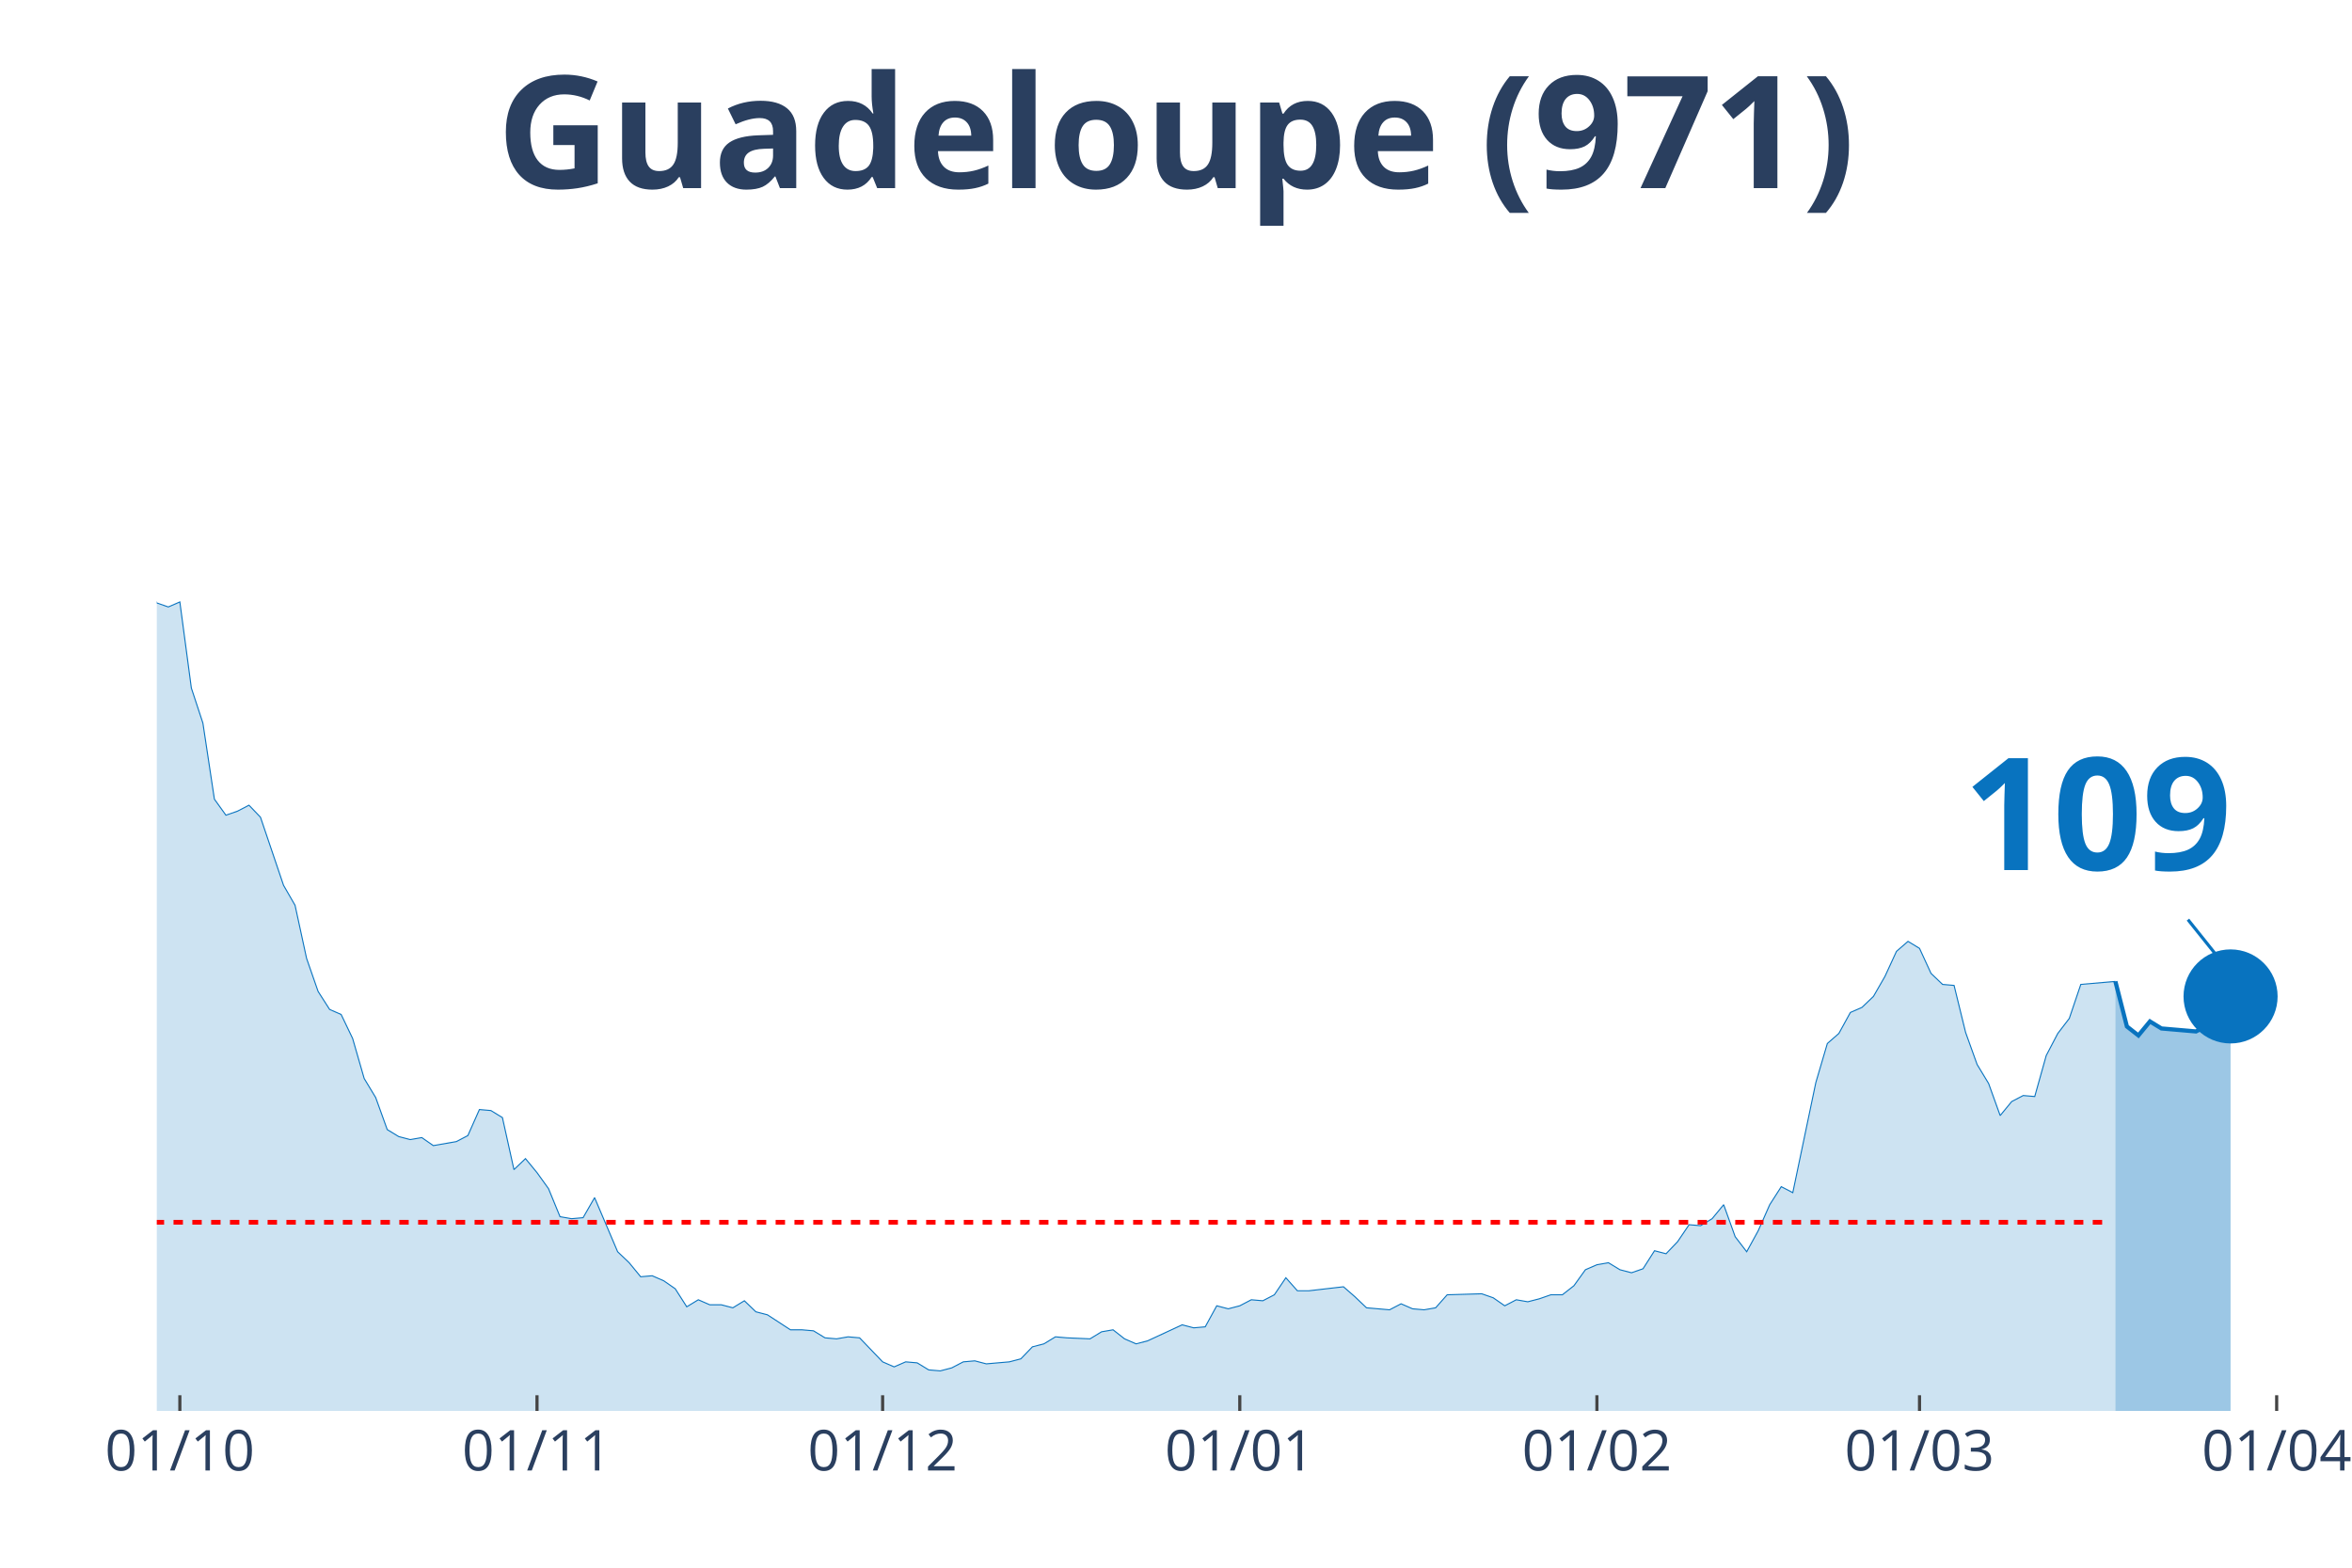
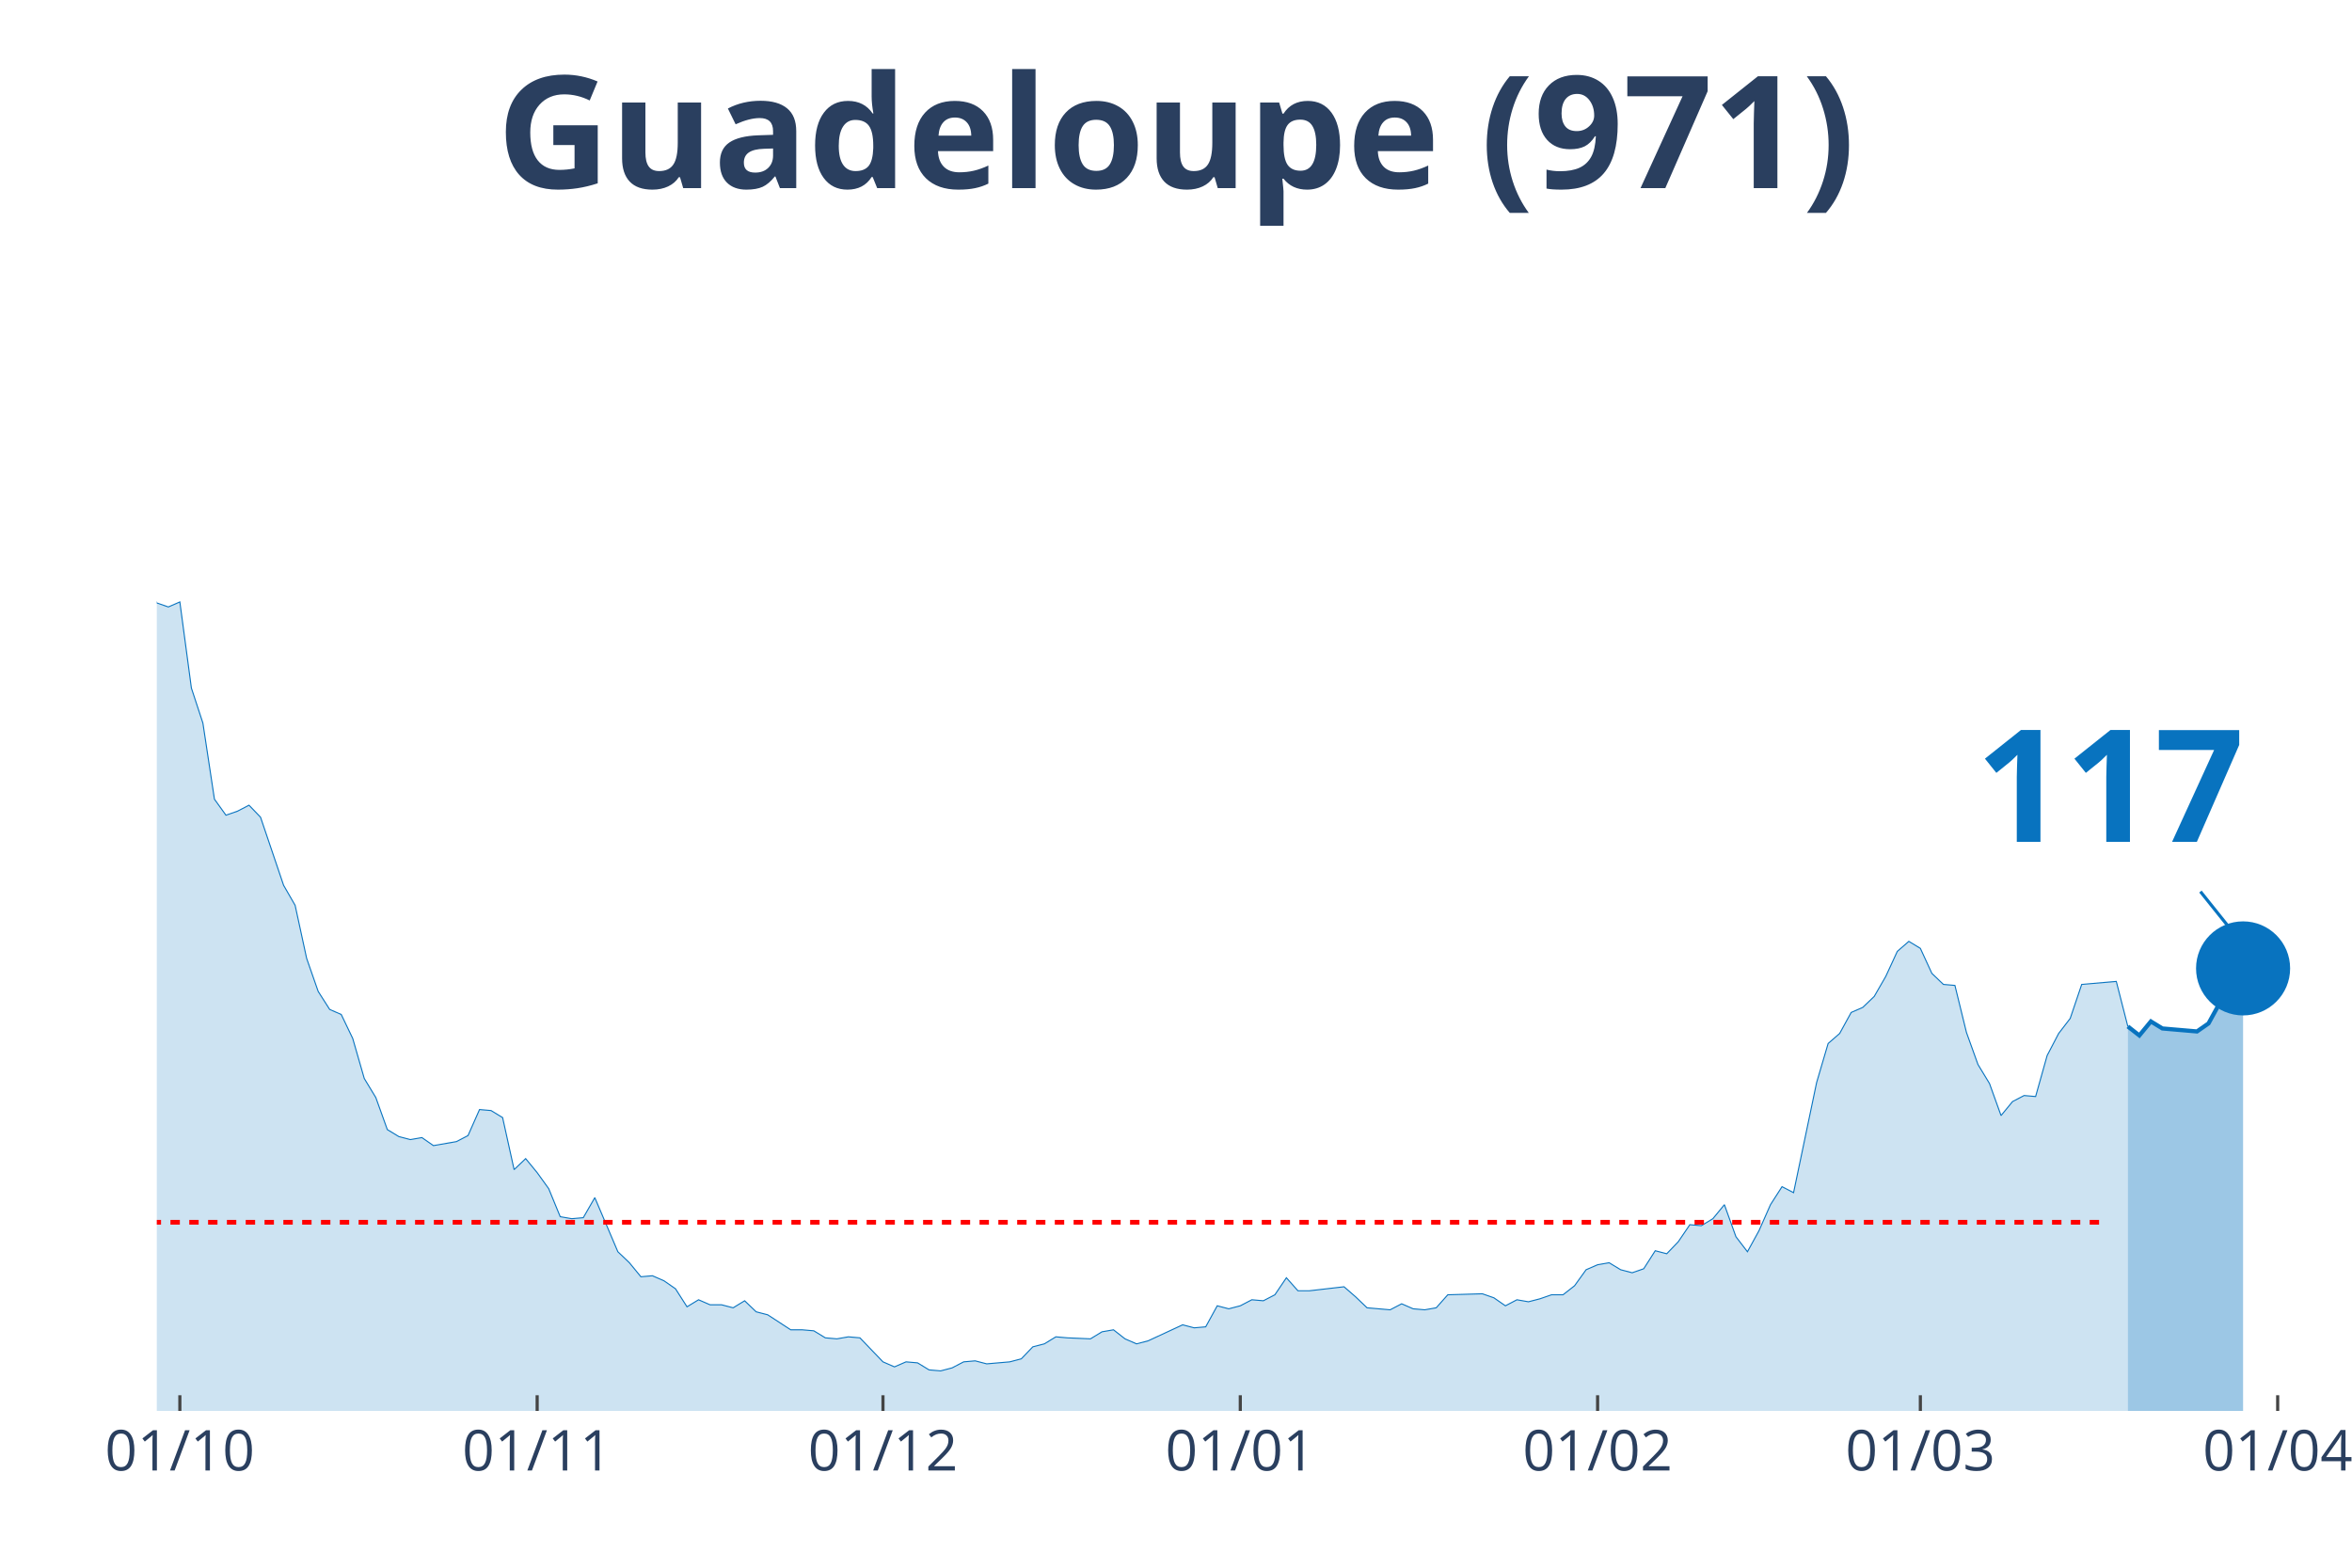
<svg xmlns="http://www.w3.org/2000/svg" class="main-svg" width="1125" height="750" style="" viewBox="0 0 750 500">
  <rect x="0" y="0" width="750" height="500" style="fill: rgb(0, 0, 0); fill-opacity: 0;" />
-   <defs id="defs-d97d87">
+   <defs id="defs-cc3e1b">
    <g class="clips">
-       <clipPath id="clipd97d87xyplot" class="plotclip">
-         <rect width="687" height="380" />
+       <clipPath id="clipcc3e1bxyplot" class="plotclip">
+         <rect width="691" height="380" />
      </clipPath>
-       <clipPath class="axesclip" id="clipd97d87x">
-         <rect x="50" y="0" width="687" height="500" />
+       <clipPath class="axesclip" id="clipcc3e1bx">
+         <rect x="50" y="0" width="691" height="500" />
      </clipPath>
-       <clipPath class="axesclip" id="clipd97d87y">
+       <clipPath class="axesclip" id="clipcc3e1by">
        <rect x="0" y="70" width="750" height="380" />
      </clipPath>
-       <clipPath class="axesclip" id="clipd97d87xy">
-         <rect x="50" y="70" width="687" height="380" />
+       <clipPath class="axesclip" id="clipcc3e1bxy">
+         <rect x="50" y="70" width="691" height="380" />
      </clipPath>
    </g>
    <g class="gradients" />
  </defs>
  <g class="bglayer">
-     <rect class="bg" x="50" y="70" width="687" height="380" style="fill: rgb(0, 0, 0); fill-opacity: 0; stroke-width: 0;" />
+     <rect class="bg" x="50" y="70" width="691" height="380" style="fill: rgb(0, 0, 0); fill-opacity: 0; stroke-width: 0;" />
  </g>
  <g class="layer-below">
    <g class="imagelayer" />
    <g class="shapelayer" />
  </g>
  <g class="cartesianlayer">
    <g class="subplot xy">
      <g class="layer-subplot">
        <g class="shapelayer" />
        <g class="imagelayer" />
      </g>
      <g class="gridlayer">
        <g class="x">
          <path class="xgrid crisp" transform="translate(57.35,0)" d="M0,70v380" style="stroke: rgb(255, 255, 255); stroke-opacity: 1; stroke-width: 1px;" />
-           <path class="xgrid crisp" transform="translate(171.24,0)" d="M0,70v380" style="stroke: rgb(255, 255, 255); stroke-opacity: 1; stroke-width: 1px;" />
-           <path class="xgrid crisp" transform="translate(281.45,0)" d="M0,70v380" style="stroke: rgb(255, 255, 255); stroke-opacity: 1; stroke-width: 1px;" />
-           <path class="xgrid crisp" transform="translate(395.34,0)" d="M0,70v380" style="stroke: rgb(255, 255, 255); stroke-opacity: 1; stroke-width: 1px;" />
-           <path class="xgrid crisp" transform="translate(509.22,0)" d="M0,70v380" style="stroke: rgb(255, 255, 255); stroke-opacity: 1; stroke-width: 1px;" />
-           <path class="xgrid crisp" transform="translate(612.09,0)" d="M0,70v380" style="stroke: rgb(255, 255, 255); stroke-opacity: 1; stroke-width: 1px;" />
-           <path class="xgrid crisp" transform="translate(725.98,0)" d="M0,70v380" style="stroke: rgb(255, 255, 255); stroke-opacity: 1; stroke-width: 1px;" />
+           <path class="xgrid crisp" transform="translate(171.29,0)" d="M0,70v380" style="stroke: rgb(255, 255, 255); stroke-opacity: 1; stroke-width: 1px;" />
+           <path class="xgrid crisp" transform="translate(281.56,0)" d="M0,70v380" style="stroke: rgb(255, 255, 255); stroke-opacity: 1; stroke-width: 1px;" />
+           <path class="xgrid crisp" transform="translate(395.5,0)" d="M0,70v380" style="stroke: rgb(255, 255, 255); stroke-opacity: 1; stroke-width: 1px;" />
+           <path class="xgrid crisp" transform="translate(509.44,0)" d="M0,70v380" style="stroke: rgb(255, 255, 255); stroke-opacity: 1; stroke-width: 1px;" />
+           <path class="xgrid crisp" transform="translate(612.36,0)" d="M0,70v380" style="stroke: rgb(255, 255, 255); stroke-opacity: 1; stroke-width: 1px;" />
+           <path class="xgrid crisp" transform="translate(726.3,0)" d="M0,70v380" style="stroke: rgb(255, 255, 255); stroke-opacity: 1; stroke-width: 1px;" />
        </g>
        <g class="y" />
      </g>
      <g class="zerolinelayer" />
      <path class="xlines-below" />
      <path class="ylines-below" />
      <g class="overlines-below" />
      <g class="xaxislayer-below" />
      <g class="yaxislayer-below" />
      <g class="overaxes-below" />
-       <g class="plot" transform="translate(50, 70)" clip-path="url('#clipd97d87xyplot')">
+       <g class="plot" transform="translate(50, 70)" clip-path="url('#clipcc3e1bxyplot')">
        <g class="scatterlayer mlayer">
-           <g class="trace scatter trace920b71" style="stroke-miterlimit: 2;">
+           <g class="trace scatter tracebc170f" style="stroke-miterlimit: 2;">
            <g class="fills">
              <g>
-                 <path class="js-fill" d="M624.55,380L-499.64,380L-499.64,380L-429.83,377.76L-426.16,377.76L-396.77,378.08L-393.1,378.4L-341.66,377.45L-337.99,378.08L-279.21,376.17L-275.53,376.81L-260.84,376.17L-257.17,375.53L-249.82,375.53L-246.14,367.23L-238.8,360.52L-235.12,361.48L-224.1,361.16L-220.43,366.91L-216.75,372.34L-213.08,372.02L-205.73,365.95L-202.06,364.99L-194.71,359.88L-191.04,349.03L-180.02,325.08L-176.34,324.12L-172.67,322.84L-168.99,304.64L-157.97,273.03L-154.3,273.34L-146.95,273.34L-143.28,249.39L-132.26,183.93L-128.58,177.55L-124.91,173.71L-121.24,171.16L-117.56,146.25L-113.89,138.59L-110.21,120.39L-106.54,115.6L-102.87,98.99L-99.19,98.35L-95.52,99.31L-91.84,108.25L-88.17,90.37L-84.5,93.88L-80.82,78.24L-77.15,84.94L-73.48,75.68L-69.8,72.17L-66.13,55.56L-62.45,52.69L-58.78,35.13L-55.11,27.14L-51.43,15.33L-47.76,22.35L-44.09,17.88L-40.41,3.51L-36.74,0L-33.06,19.8L-29.39,31.29L-25.72,32.57L-22.04,31.61L-18.37,38L-11.02,91.33L-7.35,95.48L0,122.3L3.67,123.58L7.35,121.98L11.02,149.45L14.7,160.62L18.37,184.89L22.04,190L25.72,188.72L29.39,186.81L33.06,190.64L40.41,212.35L44.09,218.74L47.76,235.66L51.43,246.2L55.11,251.95L58.78,253.55L62.45,261.21L66.13,273.98L69.8,280.05L73.48,290.27L77.15,292.5L80.82,293.46L84.5,292.82L88.17,295.38L95.52,294.1L99.19,292.18L102.87,283.88L106.54,284.2L110.21,286.44L113.89,303.04L117.56,299.53L121.24,304L124.91,309.11L128.58,318.05L132.26,318.69L135.93,318.37L139.6,311.98L143.28,320.61L146.95,329.23L150.63,332.74L154.3,337.21L157.97,336.89L161.65,338.49L165.32,341.04L168.99,346.79L172.67,344.55L176.34,346.15L180.02,346.15L183.69,347.11L187.36,344.87L191.04,348.39L194.71,349.34L202.06,354.13L205.73,354.13L209.41,354.45L213.08,356.69L216.75,357.01L220.43,356.37L224.1,356.69L227.78,360.52L231.45,364.35L235.12,365.95L238.8,364.35L242.47,364.67L246.14,366.91L249.82,367.23L253.49,366.27L257.17,364.35L260.84,364.03L264.51,364.99L271.86,364.35L275.53,363.39L279.21,359.56L282.88,358.61L286.56,356.37L290.23,356.69L297.58,357.01L301.25,354.77L304.93,354.13L308.6,357.01L312.27,358.61L315.95,357.65L326.97,352.54L330.64,353.5L334.32,353.18L337.99,346.47L341.66,347.43L345.34,346.47L349.01,344.55L352.68,344.87L356.36,342.96L360.03,337.53L363.71,341.68L367.38,341.68L378.4,340.4L382.07,343.6L385.75,347.11L389.42,347.43L393.1,347.75L396.77,345.83L400.44,347.43L404.12,347.75L407.79,347.11L411.47,342.96L422.49,342.64L426.16,343.92L429.83,346.47L433.51,344.55L437.18,345.19L440.86,344.24L444.53,342.96L448.2,342.96L451.88,340.08L455.55,334.97L459.22,333.38L462.9,332.74L466.57,334.97L470.25,335.93L473.92,334.66L477.59,328.91L481.27,329.87L484.94,326.03L488.61,320.61L492.29,320.92L495.96,318.69L499.64,314.22L503.31,324.44L506.98,329.23L510.66,322.52L514.33,314.22L518.01,308.47L521.68,310.39L529.03,275.26L532.7,262.81L536.37,259.61L540.05,252.91L543.72,251.31L547.4,247.8L551.07,241.41L554.74,233.43L558.42,230.24L562.09,232.47L565.76,240.45L569.44,243.97L573.11,244.29L576.79,259.29L580.46,269.51L584.13,275.58L587.81,285.8L591.48,281.33L595.16,279.41L598.83,279.73L602.5,266.64L606.18,259.61L609.85,254.82L613.52,243.97L624.55,243.01" style="fill: rgb(8, 115, 191); fill-opacity: 0.2; stroke-width: 0;" />
+                 <path class="js-fill" d="M628.52,380L-499.87,380L-499.87,380L-433.71,377.76L-430.04,377.76L-249.94,375.53L-246.26,367.23L-238.91,360.52L-235.23,361.48L-224.21,361.16L-220.53,366.91L-216.86,372.34L-213.18,372.02L-205.83,365.95L-202.15,364.99L-194.8,359.88L-191.13,349.03L-180.1,325.08L-176.43,324.12L-172.75,322.84L-169.07,304.64L-158.05,273.03L-154.37,273.34L-147.02,273.34L-143.35,249.39L-132.32,183.93L-128.64,177.55L-124.97,173.71L-121.29,171.16L-117.62,146.25L-113.94,138.59L-110.27,120.39L-106.59,115.6L-102.91,98.99L-99.24,98.35L-95.56,99.31L-91.89,108.25L-88.21,90.37L-84.54,93.88L-80.86,78.24L-77.19,84.94L-73.51,75.68L-69.84,72.17L-66.16,55.56L-62.48,52.69L-58.81,35.13L-55.13,27.14L-51.46,15.33L-47.78,22.35L-44.11,17.88L-40.43,3.51L-36.76,0L-33.08,19.8L-29.4,31.29L-25.73,32.57L-22.05,31.61L-18.38,38L-11.03,91.33L-7.35,95.48L0,122.3L3.68,123.58L7.35,121.98L11.03,149.45L14.7,160.62L18.38,184.89L22.05,190L25.73,188.72L29.4,186.81L33.08,190.64L40.43,212.35L44.11,218.74L47.78,235.66L51.46,246.2L55.13,251.95L58.81,253.55L62.48,261.21L66.16,273.98L69.84,280.05L73.51,290.27L77.19,292.5L80.86,293.46L84.54,292.82L88.21,295.38L95.56,294.1L99.24,292.18L102.91,283.88L106.59,284.2L110.27,286.44L113.94,303.04L117.62,299.53L121.29,304L124.97,309.11L128.64,318.05L132.32,318.69L135.99,318.37L139.67,311.98L143.35,320.61L147.02,329.23L150.7,332.74L154.37,337.21L158.05,336.89L161.72,338.49L165.4,341.04L169.07,346.79L172.75,344.55L176.43,346.15L180.1,346.15L183.78,347.11L187.45,344.87L191.13,348.39L194.8,349.34L202.15,354.13L205.83,354.13L209.51,354.45L213.18,356.69L216.86,357.01L220.53,356.37L224.21,356.69L227.88,360.52L231.56,364.35L235.23,365.95L238.91,364.35L242.59,364.67L246.26,366.91L249.94,367.23L253.61,366.27L257.29,364.35L260.96,364.03L264.64,364.99L271.99,364.35L275.66,363.39L279.34,359.56L283.02,358.61L286.69,356.37L290.37,356.69L297.72,357.01L301.39,354.77L305.07,354.13L308.74,357.01L312.42,358.61L316.1,357.65L327.12,352.54L330.8,353.5L334.47,353.18L338.15,346.47L341.82,347.43L345.5,346.47L349.18,344.55L352.85,344.87L356.53,342.96L360.2,337.53L363.88,341.68L367.55,341.68L378.58,340.4L382.26,343.6L385.93,347.11L389.61,347.43L393.28,347.75L396.96,345.83L400.63,347.43L404.31,347.75L407.98,347.11L411.66,342.96L422.69,342.64L426.36,343.92L430.04,346.47L433.71,344.55L437.39,345.19L441.06,344.24L444.74,342.96L448.41,342.96L452.09,340.08L455.77,334.97L459.44,333.38L463.12,332.74L466.79,334.97L470.47,335.93L474.14,334.66L477.82,328.91L481.49,329.87L485.17,326.03L488.85,320.61L492.52,320.92L496.2,318.69L499.87,314.22L503.55,324.44L507.22,329.23L510.9,322.52L514.57,314.22L518.25,308.47L521.93,310.39L529.28,275.26L532.95,262.81L536.63,259.61L540.3,252.91L543.98,251.31L547.65,247.8L551.33,241.41L555.01,233.43L558.68,230.24L562.36,232.47L566.03,240.45L569.71,243.97L573.38,244.29L577.06,259.29L580.73,269.51L584.41,275.58L588.09,285.8L591.76,281.33L595.44,279.41L599.11,279.73L602.79,266.64L606.46,259.61L610.14,254.82L613.81,243.97L624.84,243.01L628.52,257.38" style="fill: rgb(8, 115, 191); fill-opacity: 0.2; stroke-width: 0;" />
              </g>
            </g>
            <g class="errorbars" />
            <g class="lines">
-               <path class="js-line" d="M-499.64,380L-429.83,377.76L-426.16,377.76L-396.77,378.08L-393.1,378.4L-341.66,377.45L-337.99,378.08L-279.21,376.17L-275.53,376.81L-260.84,376.17L-257.17,375.53L-249.82,375.53L-246.14,367.23L-238.8,360.52L-235.12,361.48L-224.1,361.16L-220.43,366.91L-216.75,372.34L-213.08,372.02L-205.73,365.95L-202.06,364.99L-194.71,359.88L-191.04,349.03L-180.02,325.08L-176.34,324.12L-172.67,322.84L-168.99,304.64L-157.97,273.03L-154.3,273.34L-146.95,273.34L-143.28,249.39L-132.26,183.93L-128.58,177.55L-124.91,173.71L-121.24,171.16L-117.56,146.25L-113.89,138.59L-110.21,120.39L-106.54,115.6L-102.87,98.99L-99.19,98.35L-95.52,99.31L-91.84,108.25L-88.17,90.37L-84.5,93.88L-80.82,78.24L-77.15,84.94L-73.48,75.68L-69.8,72.17L-66.13,55.56L-62.45,52.69L-58.78,35.13L-55.11,27.14L-51.43,15.33L-47.76,22.35L-44.09,17.88L-40.41,3.51L-36.74,0L-33.06,19.8L-29.39,31.29L-25.72,32.57L-22.04,31.61L-18.37,38L-11.02,91.33L-7.35,95.48L0,122.3L3.67,123.58L7.35,121.98L11.02,149.45L14.7,160.62L18.37,184.89L22.04,190L25.72,188.72L29.39,186.81L33.06,190.64L40.41,212.35L44.09,218.74L47.76,235.66L51.43,246.2L55.11,251.95L58.78,253.55L62.45,261.21L66.13,273.98L69.8,280.05L73.48,290.27L77.15,292.5L80.82,293.46L84.5,292.82L88.17,295.38L95.52,294.1L99.19,292.18L102.87,283.88L106.54,284.2L110.21,286.44L113.89,303.04L117.56,299.53L121.24,304L124.91,309.11L128.58,318.05L132.26,318.69L135.93,318.37L139.6,311.98L143.28,320.61L146.95,329.23L150.63,332.74L154.3,337.21L157.97,336.89L161.65,338.49L165.32,341.04L168.99,346.79L172.67,344.55L176.34,346.15L180.02,346.15L183.69,347.11L187.36,344.87L191.04,348.39L194.71,349.34L202.06,354.13L205.73,354.13L209.41,354.45L213.08,356.69L216.75,357.01L220.43,356.37L224.1,356.69L227.78,360.52L231.45,364.35L235.12,365.95L238.8,364.35L242.47,364.67L246.14,366.91L249.82,367.23L253.49,366.27L257.17,364.35L260.84,364.03L264.51,364.99L271.86,364.35L275.53,363.39L279.21,359.56L282.88,358.61L286.56,356.37L290.23,356.69L297.58,357.01L301.25,354.77L304.93,354.13L308.6,357.01L312.27,358.61L315.95,357.65L326.97,352.54L330.64,353.5L334.32,353.18L337.99,346.47L341.66,347.43L345.34,346.47L349.01,344.55L352.68,344.87L356.36,342.96L360.03,337.53L363.71,341.68L367.38,341.68L378.4,340.4L382.07,343.6L385.75,347.11L389.42,347.43L393.1,347.75L396.77,345.83L400.44,347.43L404.12,347.75L407.79,347.11L411.47,342.96L422.49,342.64L426.16,343.92L429.83,346.47L433.51,344.55L437.18,345.19L440.86,344.24L444.53,342.96L448.2,342.96L451.88,340.08L455.55,334.97L459.22,333.38L462.9,332.74L466.57,334.97L470.25,335.93L473.92,334.66L477.59,328.91L481.27,329.87L484.94,326.03L488.61,320.61L492.29,320.92L495.96,318.69L499.64,314.22L503.31,324.44L506.98,329.23L510.66,322.52L514.33,314.22L518.01,308.47L521.68,310.39L529.03,275.26L532.7,262.81L536.37,259.61L540.05,252.91L543.72,251.31L547.4,247.8L551.07,241.41L554.74,233.43L558.42,230.24L562.09,232.47L565.76,240.45L569.44,243.97L573.11,244.29L576.79,259.29L580.46,269.51L584.13,275.58L587.81,285.8L591.48,281.33L595.16,279.41L598.83,279.73L602.5,266.64L606.18,259.61L609.85,254.82L613.52,243.97L624.55,243.01" style="vector-effect: non-scaling-stroke; fill: none; stroke: rgb(8, 115, 191); stroke-opacity: 1; stroke-width: 0.5px; opacity: 1;" />
+               <path class="js-line" d="M-499.87,380L-433.71,377.76L-430.04,377.76L-249.94,375.53L-246.26,367.23L-238.91,360.52L-235.23,361.48L-224.21,361.16L-220.53,366.91L-216.86,372.34L-213.18,372.02L-205.83,365.95L-202.15,364.99L-194.8,359.88L-191.13,349.03L-180.1,325.08L-176.43,324.12L-172.75,322.84L-169.07,304.64L-158.05,273.03L-154.37,273.34L-147.02,273.34L-143.35,249.39L-132.32,183.93L-128.64,177.55L-124.97,173.71L-121.29,171.16L-117.62,146.25L-113.94,138.59L-110.27,120.39L-106.59,115.6L-102.91,98.99L-99.24,98.35L-95.56,99.31L-91.89,108.25L-88.21,90.37L-84.54,93.88L-80.86,78.24L-77.19,84.94L-73.51,75.68L-69.84,72.17L-66.16,55.56L-62.48,52.69L-58.81,35.13L-55.13,27.14L-51.46,15.33L-47.78,22.35L-44.11,17.88L-40.43,3.51L-36.76,0L-33.08,19.8L-29.4,31.29L-25.73,32.57L-22.05,31.61L-18.38,38L-11.03,91.33L-7.35,95.48L0,122.3L3.68,123.58L7.35,121.98L11.03,149.45L14.7,160.62L18.38,184.89L22.05,190L25.73,188.72L29.4,186.81L33.08,190.64L40.43,212.35L44.11,218.74L47.78,235.66L51.46,246.2L55.13,251.95L58.81,253.55L62.48,261.21L66.16,273.98L69.84,280.05L73.51,290.27L77.19,292.5L80.86,293.46L84.54,292.82L88.21,295.38L95.56,294.1L99.24,292.18L102.91,283.88L106.59,284.2L110.27,286.44L113.94,303.04L117.62,299.53L121.29,304L124.97,309.11L128.64,318.05L132.32,318.69L135.99,318.37L139.67,311.98L143.35,320.61L147.02,329.23L150.7,332.74L154.37,337.21L158.05,336.89L161.72,338.49L165.4,341.04L169.07,346.79L172.75,344.55L176.43,346.15L180.1,346.15L183.78,347.11L187.45,344.87L191.13,348.39L194.8,349.34L202.15,354.13L205.83,354.13L209.51,354.45L213.18,356.69L216.86,357.01L220.53,356.37L224.21,356.69L227.88,360.52L231.56,364.35L235.23,365.95L238.91,364.35L242.59,364.67L246.26,366.91L249.94,367.23L253.61,366.27L257.29,364.35L260.96,364.03L264.64,364.99L271.99,364.35L275.66,363.39L279.34,359.56L283.02,358.61L286.69,356.37L290.37,356.69L297.72,357.01L301.39,354.77L305.07,354.13L308.74,357.01L312.42,358.61L316.1,357.65L327.12,352.54L330.8,353.5L334.47,353.18L338.15,346.47L341.82,347.43L345.5,346.47L349.18,344.55L352.85,344.87L356.53,342.96L360.2,337.53L363.88,341.68L367.55,341.68L378.58,340.4L382.26,343.6L385.93,347.11L389.61,347.43L393.28,347.75L396.96,345.83L400.63,347.43L404.31,347.75L407.98,347.11L411.66,342.96L422.69,342.64L426.36,343.92L430.04,346.47L433.71,344.55L437.39,345.19L441.06,344.24L444.74,342.96L448.41,342.96L452.09,340.08L455.77,334.97L459.44,333.38L463.12,332.74L466.79,334.97L470.47,335.93L474.14,334.66L477.82,328.91L481.49,329.87L485.17,326.03L488.85,320.61L492.52,320.92L496.2,318.69L499.87,314.22L503.55,324.44L507.22,329.23L510.9,322.52L514.57,314.22L518.25,308.47L521.93,310.39L529.28,275.26L532.95,262.81L536.63,259.61L540.3,252.91L543.98,251.31L547.65,247.8L551.33,241.41L555.01,233.43L558.68,230.24L562.36,232.47L566.03,240.45L569.71,243.97L573.38,244.29L577.06,259.29L580.73,269.51L584.41,275.58L588.09,285.8L591.76,281.33L595.44,279.41L599.11,279.73L602.79,266.64L606.46,259.61L610.14,254.82L613.81,243.97L624.84,243.01L628.52,257.38" style="vector-effect: non-scaling-stroke; fill: none; stroke: rgb(8, 115, 191); stroke-opacity: 1; stroke-width: 0.5px; opacity: 1;" />
            </g>
            <g class="points" />
            <g class="text" />
          </g>
-           <g class="trace scatter trace5a0546" style="stroke-miterlimit: 2;">
+           <g class="trace scatter trace770016" style="stroke-miterlimit: 2;">
            <g class="fills">
              <g>
-                 <path class="js-fill" d="M661.28,380L624.55,380L624.55,243.01L628.22,257.38L631.89,260.25L635.57,255.78L639.24,258.02L650.26,258.97L653.94,257.06L657.61,251.63L661.28,247.8" style="fill: rgb(8, 115, 191); fill-opacity: 0.4; stroke-width: 0;" />
+                 <path class="js-fill" d="M665.27,380L628.52,380L628.52,257.38L632.19,260.25L635.87,255.78L639.54,258.02L643.22,258.34L650.57,258.97L654.24,256.42L657.92,249.71L661.6,245.88L665.27,238.86" style="fill: rgb(8, 115, 191); fill-opacity: 0.4; stroke-width: 0;" />
              </g>
            </g>
            <g class="errorbars" />
            <g class="lines">
-               <path class="js-line" d="M624.55,243.01L628.22,257.38L631.89,260.25L635.57,255.78L639.24,258.02L650.26,258.97L653.94,257.06L657.61,251.63L661.28,247.8" style="vector-effect: non-scaling-stroke; fill: none; stroke: rgb(8, 115, 191); stroke-opacity: 1; stroke-width: 2px; opacity: 1;" />
+               <path class="js-line" d="M628.52,257.38L632.19,260.25L635.87,255.78L639.54,258.02L643.22,258.34L650.57,258.97L654.24,256.42L657.92,249.71L661.6,245.88L665.27,238.86" style="vector-effect: non-scaling-stroke; fill: none; stroke: rgb(8, 115, 191); stroke-opacity: 1; stroke-width: 2px; opacity: 1;" />
            </g>
            <g class="points" />
            <g class="text" />
          </g>
-           <g class="trace scatter trace602b0c" style="stroke-miterlimit: 2; opacity: 1;">
+           <g class="trace scatter tracef6615f" style="stroke-miterlimit: 2; opacity: 1;">
            <g class="fills" />
            <g class="errorbars" />
            <g class="lines" />
            <g class="points">
-               <path class="point" transform="translate(661.28,247.8)" d="M15,0A15,15 0 1,1 0,-15A15,15 0 0,1 15,0Z" style="opacity: 1; stroke-width: 0px; fill: rgb(8, 115, 191); fill-opacity: 1;" />
+               <path class="point" transform="translate(665.27,238.86)" d="M15,0A15,15 0 1,1 0,-15A15,15 0 0,1 15,0Z" style="opacity: 1; stroke-width: 0px; fill: rgb(8, 115, 191); fill-opacity: 1;" />
            </g>
            <g class="text" />
          </g>
        </g>
      </g>
      <g class="overplot" />
      <path class="xlines-above crisp" style="fill: none; stroke-width: 1px; stroke: rgb(0, 0, 0); stroke-opacity: 0;" d="" />
      <path class="ylines-above crisp" style="fill: none;" d="M0,0" />
      <g class="overlines-above" />
      <g class="xaxislayer-above">
        <path class="xtick ticks crisp" d="M0,450v-5" transform="translate(57.35,0)" style="stroke: rgb(68, 68, 68); stroke-opacity: 1; stroke-width: 1px;" />
-         <path class="xtick ticks crisp" d="M0,450v-5" transform="translate(171.24,0)" style="stroke: rgb(68, 68, 68); stroke-opacity: 1; stroke-width: 1px;" />
-         <path class="xtick ticks crisp" d="M0,450v-5" transform="translate(281.45,0)" style="stroke: rgb(68, 68, 68); stroke-opacity: 1; stroke-width: 1px;" />
-         <path class="xtick ticks crisp" d="M0,450v-5" transform="translate(395.34,0)" style="stroke: rgb(68, 68, 68); stroke-opacity: 1; stroke-width: 1px;" />
-         <path class="xtick ticks crisp" d="M0,450v-5" transform="translate(509.22,0)" style="stroke: rgb(68, 68, 68); stroke-opacity: 1; stroke-width: 1px;" />
-         <path class="xtick ticks crisp" d="M0,450v-5" transform="translate(612.09,0)" style="stroke: rgb(68, 68, 68); stroke-opacity: 1; stroke-width: 1px;" />
-         <path class="xtick ticks crisp" d="M0,450v-5" transform="translate(725.98,0)" style="stroke: rgb(68, 68, 68); stroke-opacity: 1; stroke-width: 1px;" />
+         <path class="xtick ticks crisp" d="M0,450v-5" transform="translate(171.29,0)" style="stroke: rgb(68, 68, 68); stroke-opacity: 1; stroke-width: 1px;" />
+         <path class="xtick ticks crisp" d="M0,450v-5" transform="translate(281.56,0)" style="stroke: rgb(68, 68, 68); stroke-opacity: 1; stroke-width: 1px;" />
+         <path class="xtick ticks crisp" d="M0,450v-5" transform="translate(395.5,0)" style="stroke: rgb(68, 68, 68); stroke-opacity: 1; stroke-width: 1px;" />
+         <path class="xtick ticks crisp" d="M0,450v-5" transform="translate(509.44,0)" style="stroke: rgb(68, 68, 68); stroke-opacity: 1; stroke-width: 1px;" />
+         <path class="xtick ticks crisp" d="M0,450v-5" transform="translate(612.36,0)" style="stroke: rgb(68, 68, 68); stroke-opacity: 1; stroke-width: 1px;" />
+         <path class="xtick ticks crisp" d="M0,450v-5" transform="translate(726.3,0)" style="stroke: rgb(68, 68, 68); stroke-opacity: 1; stroke-width: 1px;" />
        <g class="xtick">
          <text text-anchor="middle" x="0" y="469" transform="translate(57.35,0)" style="font-family: 'Open Sans', verdana, arial, sans-serif; font-size: 18px; fill: rgb(42, 63, 95); fill-opacity: 1; white-space: pre;">01/10</text>
        </g>
        <g class="xtick">
-           <text text-anchor="middle" x="0" y="469" transform="translate(171.24,0)" style="font-family: 'Open Sans', verdana, arial, sans-serif; font-size: 18px; fill: rgb(42, 63, 95); fill-opacity: 1; white-space: pre;">01/11</text>
+           <text text-anchor="middle" x="0" y="469" transform="translate(171.29,0)" style="font-family: 'Open Sans', verdana, arial, sans-serif; font-size: 18px; fill: rgb(42, 63, 95); fill-opacity: 1; white-space: pre;">01/11</text>
        </g>
        <g class="xtick">
-           <text text-anchor="middle" x="0" y="469" transform="translate(281.45,0)" style="font-family: 'Open Sans', verdana, arial, sans-serif; font-size: 18px; fill: rgb(42, 63, 95); fill-opacity: 1; white-space: pre;">01/12</text>
+           <text text-anchor="middle" x="0" y="469" transform="translate(281.56,0)" style="font-family: 'Open Sans', verdana, arial, sans-serif; font-size: 18px; fill: rgb(42, 63, 95); fill-opacity: 1; white-space: pre;">01/12</text>
        </g>
        <g class="xtick">
-           <text text-anchor="middle" x="0" y="469" transform="translate(395.34,0)" style="font-family: 'Open Sans', verdana, arial, sans-serif; font-size: 18px; fill: rgb(42, 63, 95); fill-opacity: 1; white-space: pre;">01/01</text>
+           <text text-anchor="middle" x="0" y="469" transform="translate(395.5,0)" style="font-family: 'Open Sans', verdana, arial, sans-serif; font-size: 18px; fill: rgb(42, 63, 95); fill-opacity: 1; white-space: pre;">01/01</text>
        </g>
        <g class="xtick">
-           <text text-anchor="middle" x="0" y="469" transform="translate(509.22,0)" style="font-family: 'Open Sans', verdana, arial, sans-serif; font-size: 18px; fill: rgb(42, 63, 95); fill-opacity: 1; white-space: pre;">01/02</text>
+           <text text-anchor="middle" x="0" y="469" transform="translate(509.44,0)" style="font-family: 'Open Sans', verdana, arial, sans-serif; font-size: 18px; fill: rgb(42, 63, 95); fill-opacity: 1; white-space: pre;">01/02</text>
        </g>
        <g class="xtick">
-           <text text-anchor="middle" x="0" y="469" transform="translate(612.09,0)" style="font-family: 'Open Sans', verdana, arial, sans-serif; font-size: 18px; fill: rgb(42, 63, 95); fill-opacity: 1; white-space: pre;">01/03</text>
+           <text text-anchor="middle" x="0" y="469" transform="translate(612.36,0)" style="font-family: 'Open Sans', verdana, arial, sans-serif; font-size: 18px; fill: rgb(42, 63, 95); fill-opacity: 1; white-space: pre;">01/03</text>
        </g>
        <g class="xtick">
-           <text text-anchor="middle" x="0" y="469" transform="translate(725.98,0)" style="font-family: 'Open Sans', verdana, arial, sans-serif; font-size: 18px; fill: rgb(42, 63, 95); fill-opacity: 1; white-space: pre;">01/04</text>
+           <text text-anchor="middle" x="0" y="469" transform="translate(726.3,0)" style="font-family: 'Open Sans', verdana, arial, sans-serif; font-size: 18px; fill: rgb(42, 63, 95); fill-opacity: 1; white-space: pre;">01/04</text>
        </g>
      </g>
      <g class="yaxislayer-above" />
      <g class="overaxes-above" />
    </g>
  </g>
  <g class="polarlayer" />
  <g class="ternarylayer" />
  <g class="geolayer" />
  <g class="funnelarealayer" />
  <g class="pielayer" />
  <g class="treemaplayer" />
  <g class="sunburstlayer" />
  <g class="glimages" />
-   <defs id="topdefs-d97d87">
+   <defs id="topdefs-cc3e1b">
    <g class="clips" />
  </defs>
  <g class="layer-above">
    <g class="imagelayer" />
    <g class="shapelayer">
-       <path data-index="0" fill-rule="evenodd" d="M-2014.67,389.83L670.87,389.83" clip-path="url('#clipd97d87xy')" style="opacity: 1; stroke: rgb(255, 0, 0); stroke-opacity: 1; fill: rgb(0, 0, 0); fill-opacity: 0; stroke-dasharray: 3px, 3px; stroke-width: 1.5px;" />
+       <path data-index="0" fill-rule="evenodd" d="M-2015.65,389.83L671.16,389.83" clip-path="url('#clipcc3e1bxy')" style="opacity: 1; stroke: rgb(255, 0, 0); stroke-opacity: 1; fill: rgb(0, 0, 0); fill-opacity: 0; stroke-dasharray: 3px, 3px; stroke-width: 1.5px;" />
    </g>
  </g>
  <g class="infolayer">
    <g class="g-gtitle">
      <text class="gtitle" x="375" y="25" text-anchor="middle" dy="0.7em" style="font-family: 'Open Sans', verdana, arial, sans-serif; font-size: 50px; fill: rgb(42, 63, 95); opacity: 1; font-weight: normal; white-space: pre;">
        <tspan style="font-weight:bold">Guadeloupe (971)</tspan>
      </text>
    </g>
    <g class="g-xtitle" />
    <g class="annotation" data-index="0" style="opacity: 1;">
-       <g class="annotation-text-g" transform="rotate(0,669.28,257.8)">
-         <g class="cursor-pointer" transform="translate(611, 222)">
+       <g class="annotation-text-g" transform="rotate(0,673.27,248.86)">
+         <g class="cursor-pointer" transform="translate(615, 213)">
          <rect class="bg" x="0.5" y="0.5" width="115" height="71" style="stroke-width: 1px; stroke: rgb(0, 0, 0); stroke-opacity: 0; fill: rgb(255, 255, 255); fill-opacity: 0.6;" />
          <text class="annotation-text" text-anchor="middle" x="57.812" y="55.5" style="font-family: 'Open Sans', verdana, arial, sans-serif; font-size: 50px; fill: rgb(8, 115, 191); fill-opacity: 1; white-space: pre;">
-             <tspan style="font-weight:bold">109 </tspan>
+             <tspan style="font-weight:bold">117 </tspan>
          </text>
        </g>
      </g>
      <g class="annotation-arrow-g" style="opacity: 1;">
-         <path d="M697.68,293.3L709.28,307.8" style="stroke-width: 1px; stroke: rgb(8, 115, 191); stroke-opacity: 1; stroke-dasharray: 0px, 0px, 18.569px, 18.569px;" />
+         <path d="M701.67,284.36L713.27,298.86" style="stroke-width: 1px; stroke: rgb(8, 115, 191); stroke-opacity: 1; stroke-dasharray: 0px, 0px, 18.569px, 18.569px;" />
      </g>
    </g>
  </g>
</svg>
